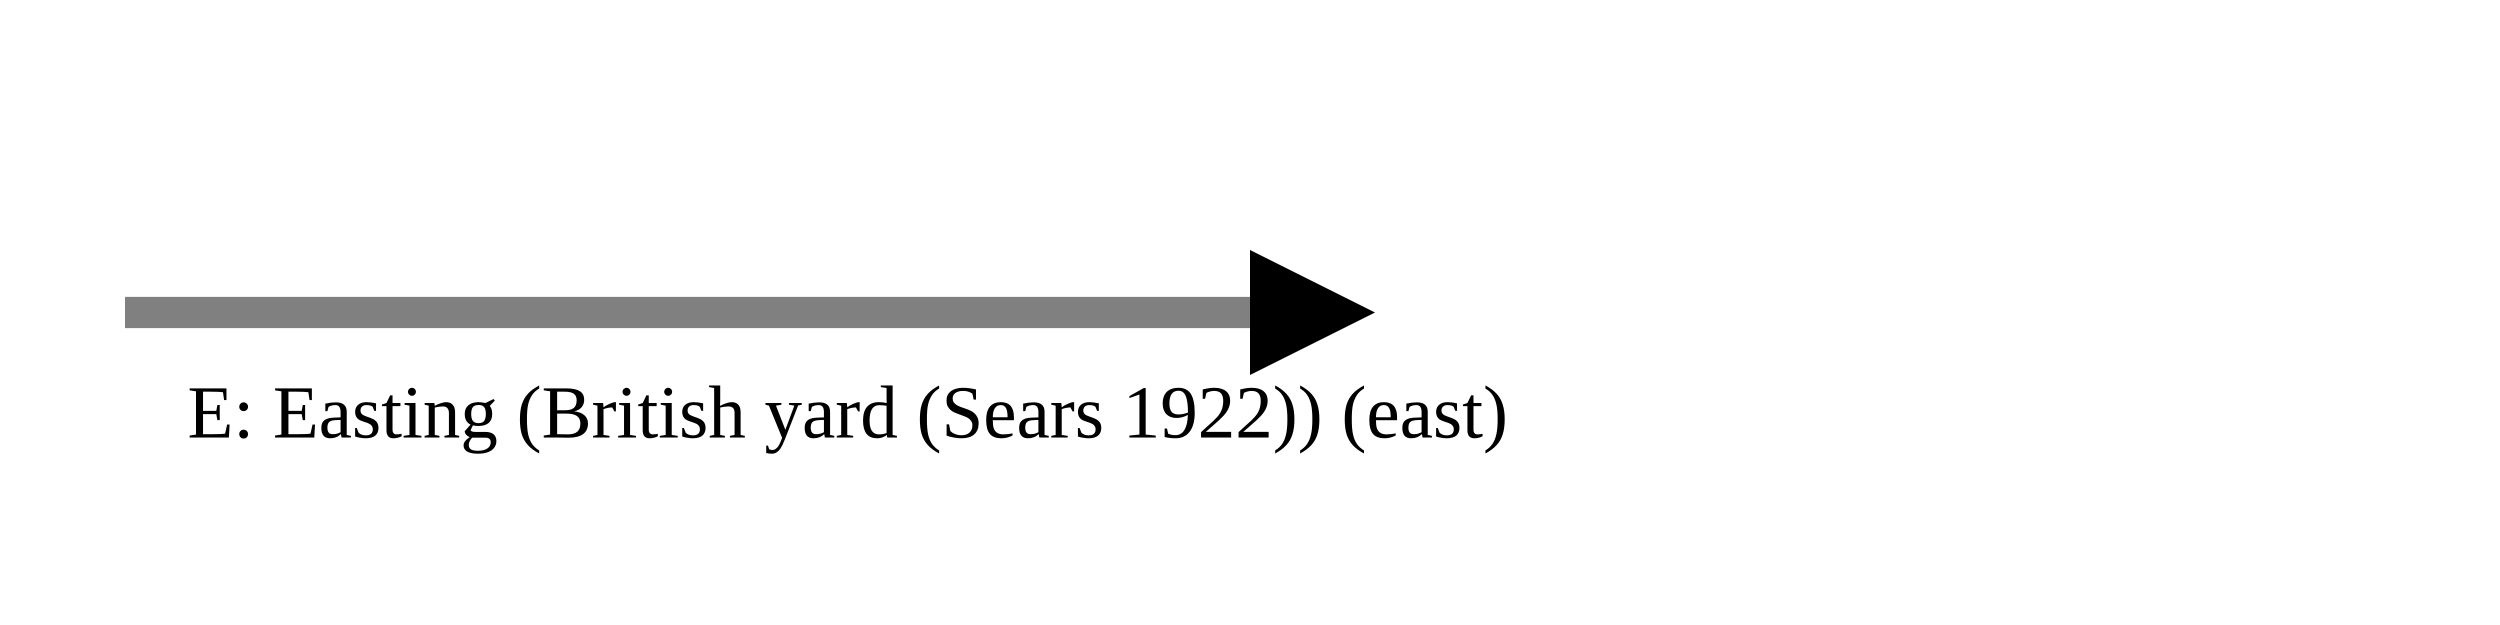
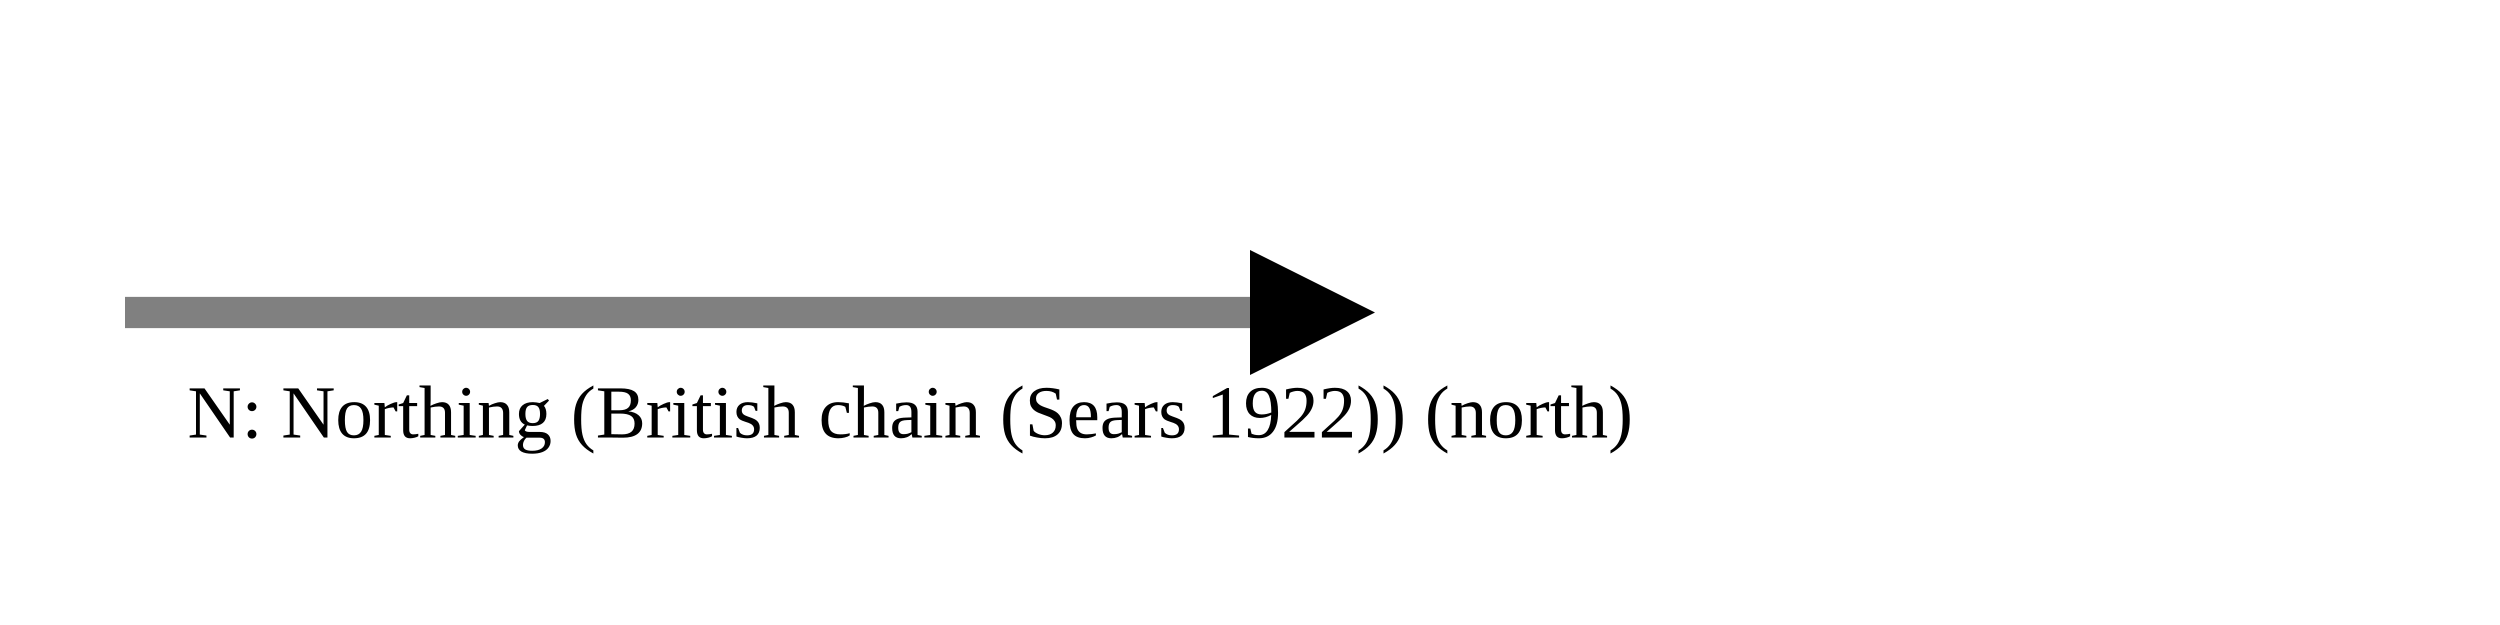
<svg xmlns="http://www.w3.org/2000/svg" version="1.1" width="400" height="100" viewbox="0 0 275 100">
  <defs>
    <marker id="arrowhead" markerWidth="10" markerHeight="7" refX="0" refY="2" orient="auto">
      <polygon points="0 0, 4 2, 0 4" />
    </marker>
  </defs>
  <line x1="20" y1="50" x2="200" y2="50" stroke="gray" stroke-width="5" marker-end="url(#arrowhead)" />
-   <text x="30" y="70" class="small">E: Easting (British yard (Sears 1922)) (east)</text>
+   <text x="30" y="70" class="small">N: Northing (British chain (Sears 1922)) (north)</text>
</svg>
